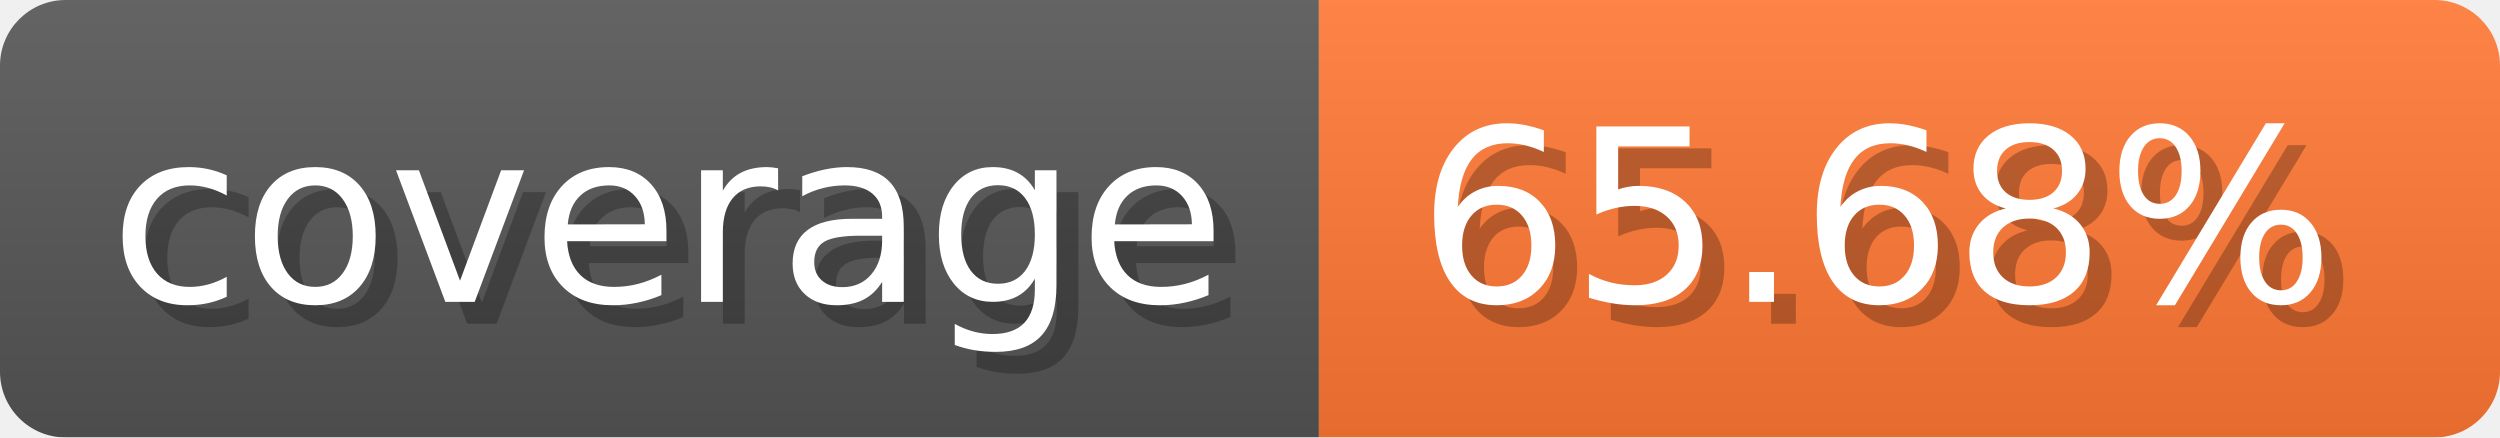
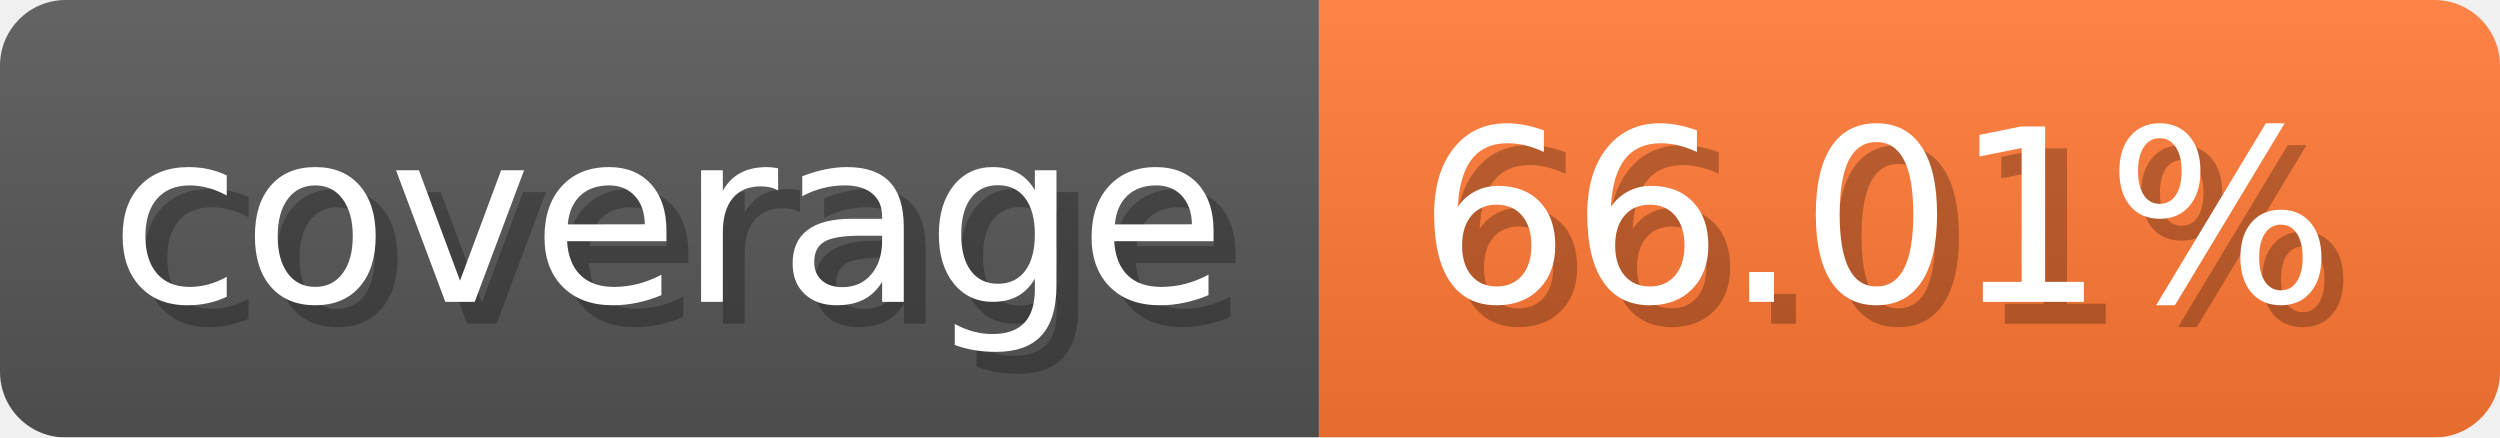
- <svg xmlns="http://www.w3.org/2000/svg" width="114.3" height="20" viewBox="0 0 1143 200" role="img" aria-label="coverage: 65.68%">
-   <linearGradient id="pyPGS" x2="0" y2="100%">
+ <svg xmlns="http://www.w3.org/2000/svg" width="114.3" height="20" viewBox="0 0 1143 200" role="img" aria-label="coverage: 66.01%">
+   <linearGradient id="WVbiR" x2="0" y2="100%">
    <stop offset="0" stop-opacity=".1" stop-color="#EEE" />
    <stop offset="1" stop-opacity=".1" />
  </linearGradient>
-   <mask id="raais">
+   <mask id="KHwIW">
    <rect width="1143" height="200" rx="30" fill="#FFF" />
  </mask>
-   <g mask="url(#raais)">
+   <g mask="url(#KHwIW)">
    <rect width="603" height="200" fill="#555" />
    <rect width="540" height="200" fill="#F73" x="603" />
-     <rect width="1143" height="200" fill="url(#pyPGS)" />
+     <rect width="1143" height="200" fill="url(#WVbiR)" />
  </g>
  <g aria-hidden="true" fill="#fff" text-anchor="start" font-family="Verdana,DejaVu Sans,sans-serif" font-size="110">
    <text x="60" y="148" textLength="503" fill="#000" opacity="0.25">coverage</text>
    <text x="50" y="138" textLength="503">coverage</text>
-     <text x="658" y="148" textLength="440" fill="#000" opacity="0.25">65.68%</text>
-     <text x="648" y="138" textLength="440">65.68%</text>
+     <text x="658" y="148" textLength="440" fill="#000" opacity="0.25">66.01%</text>
+     <text x="648" y="138" textLength="440">66.01%</text>
  </g>
</svg>
